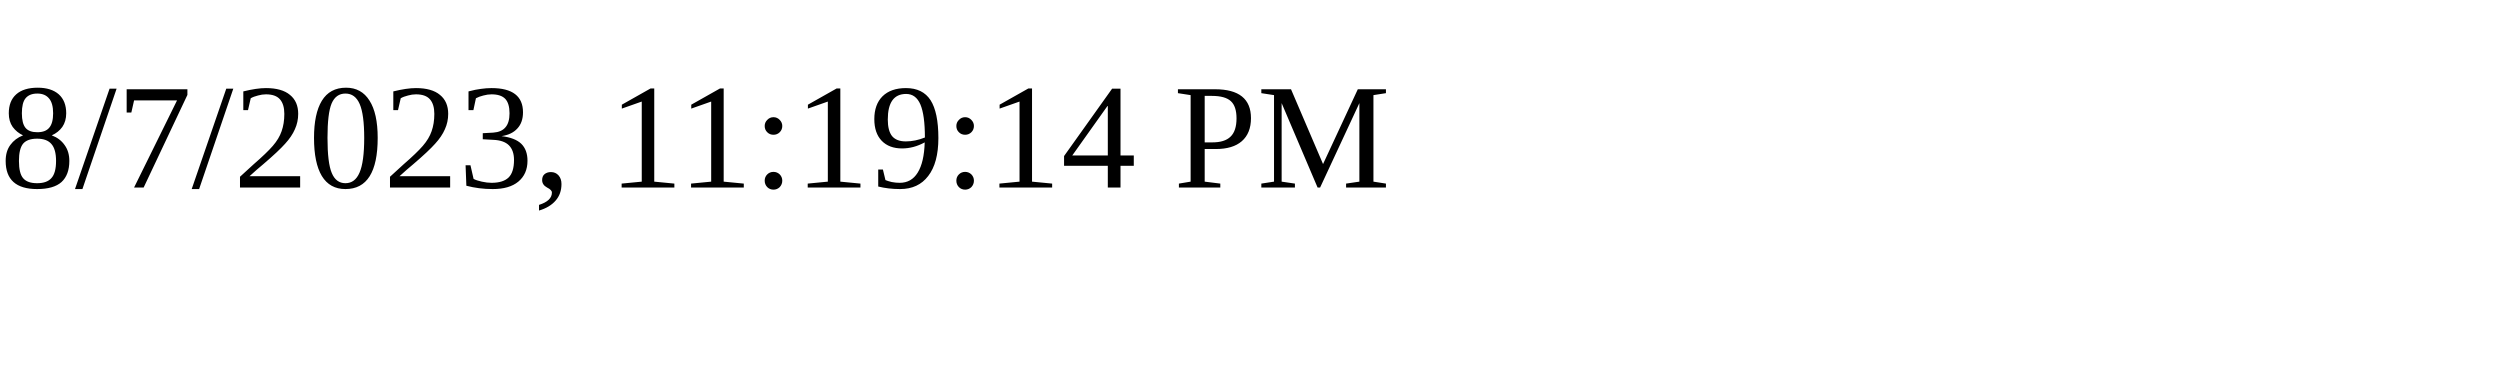
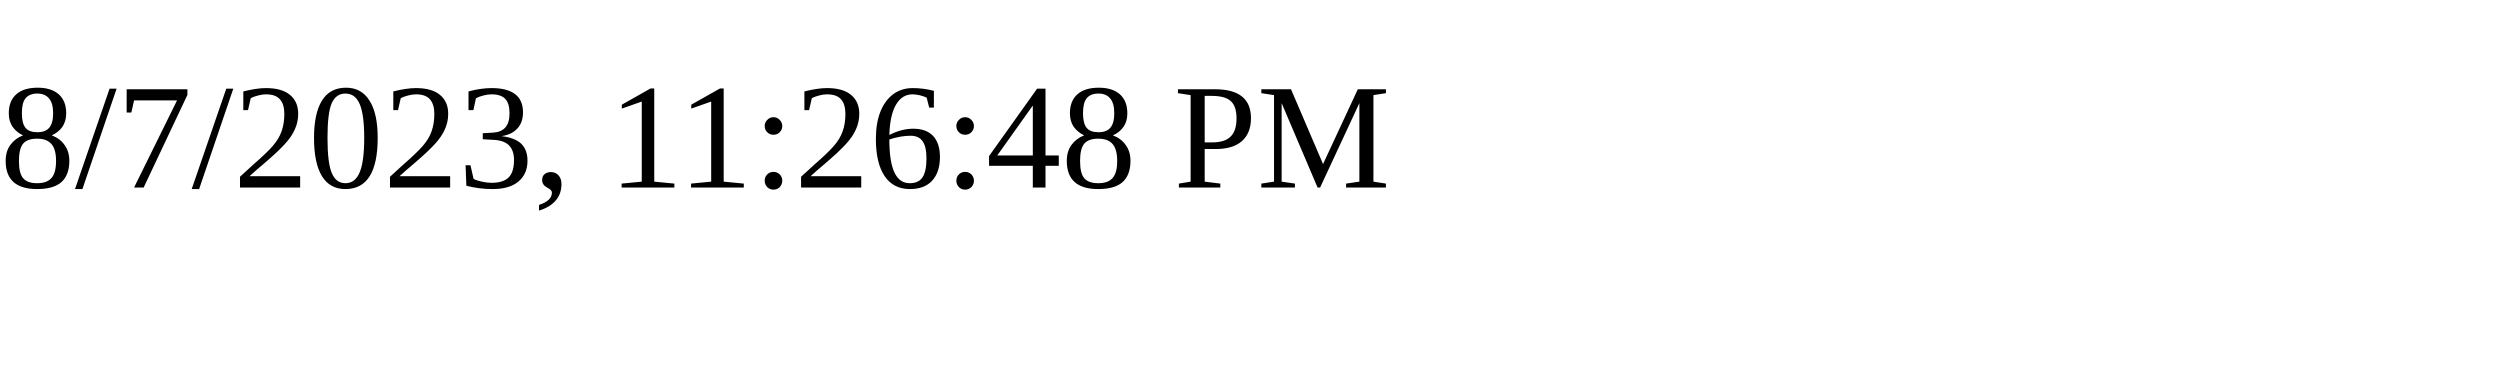
<svg xmlns="http://www.w3.org/2000/svg" height="30" width="200">
-   <text x="0" y="15">8/7/2023, 11:19:14 PM</text>
+   <text x="0" y="15">8/7/2023, 11:26:48 PM</text>
</svg>
